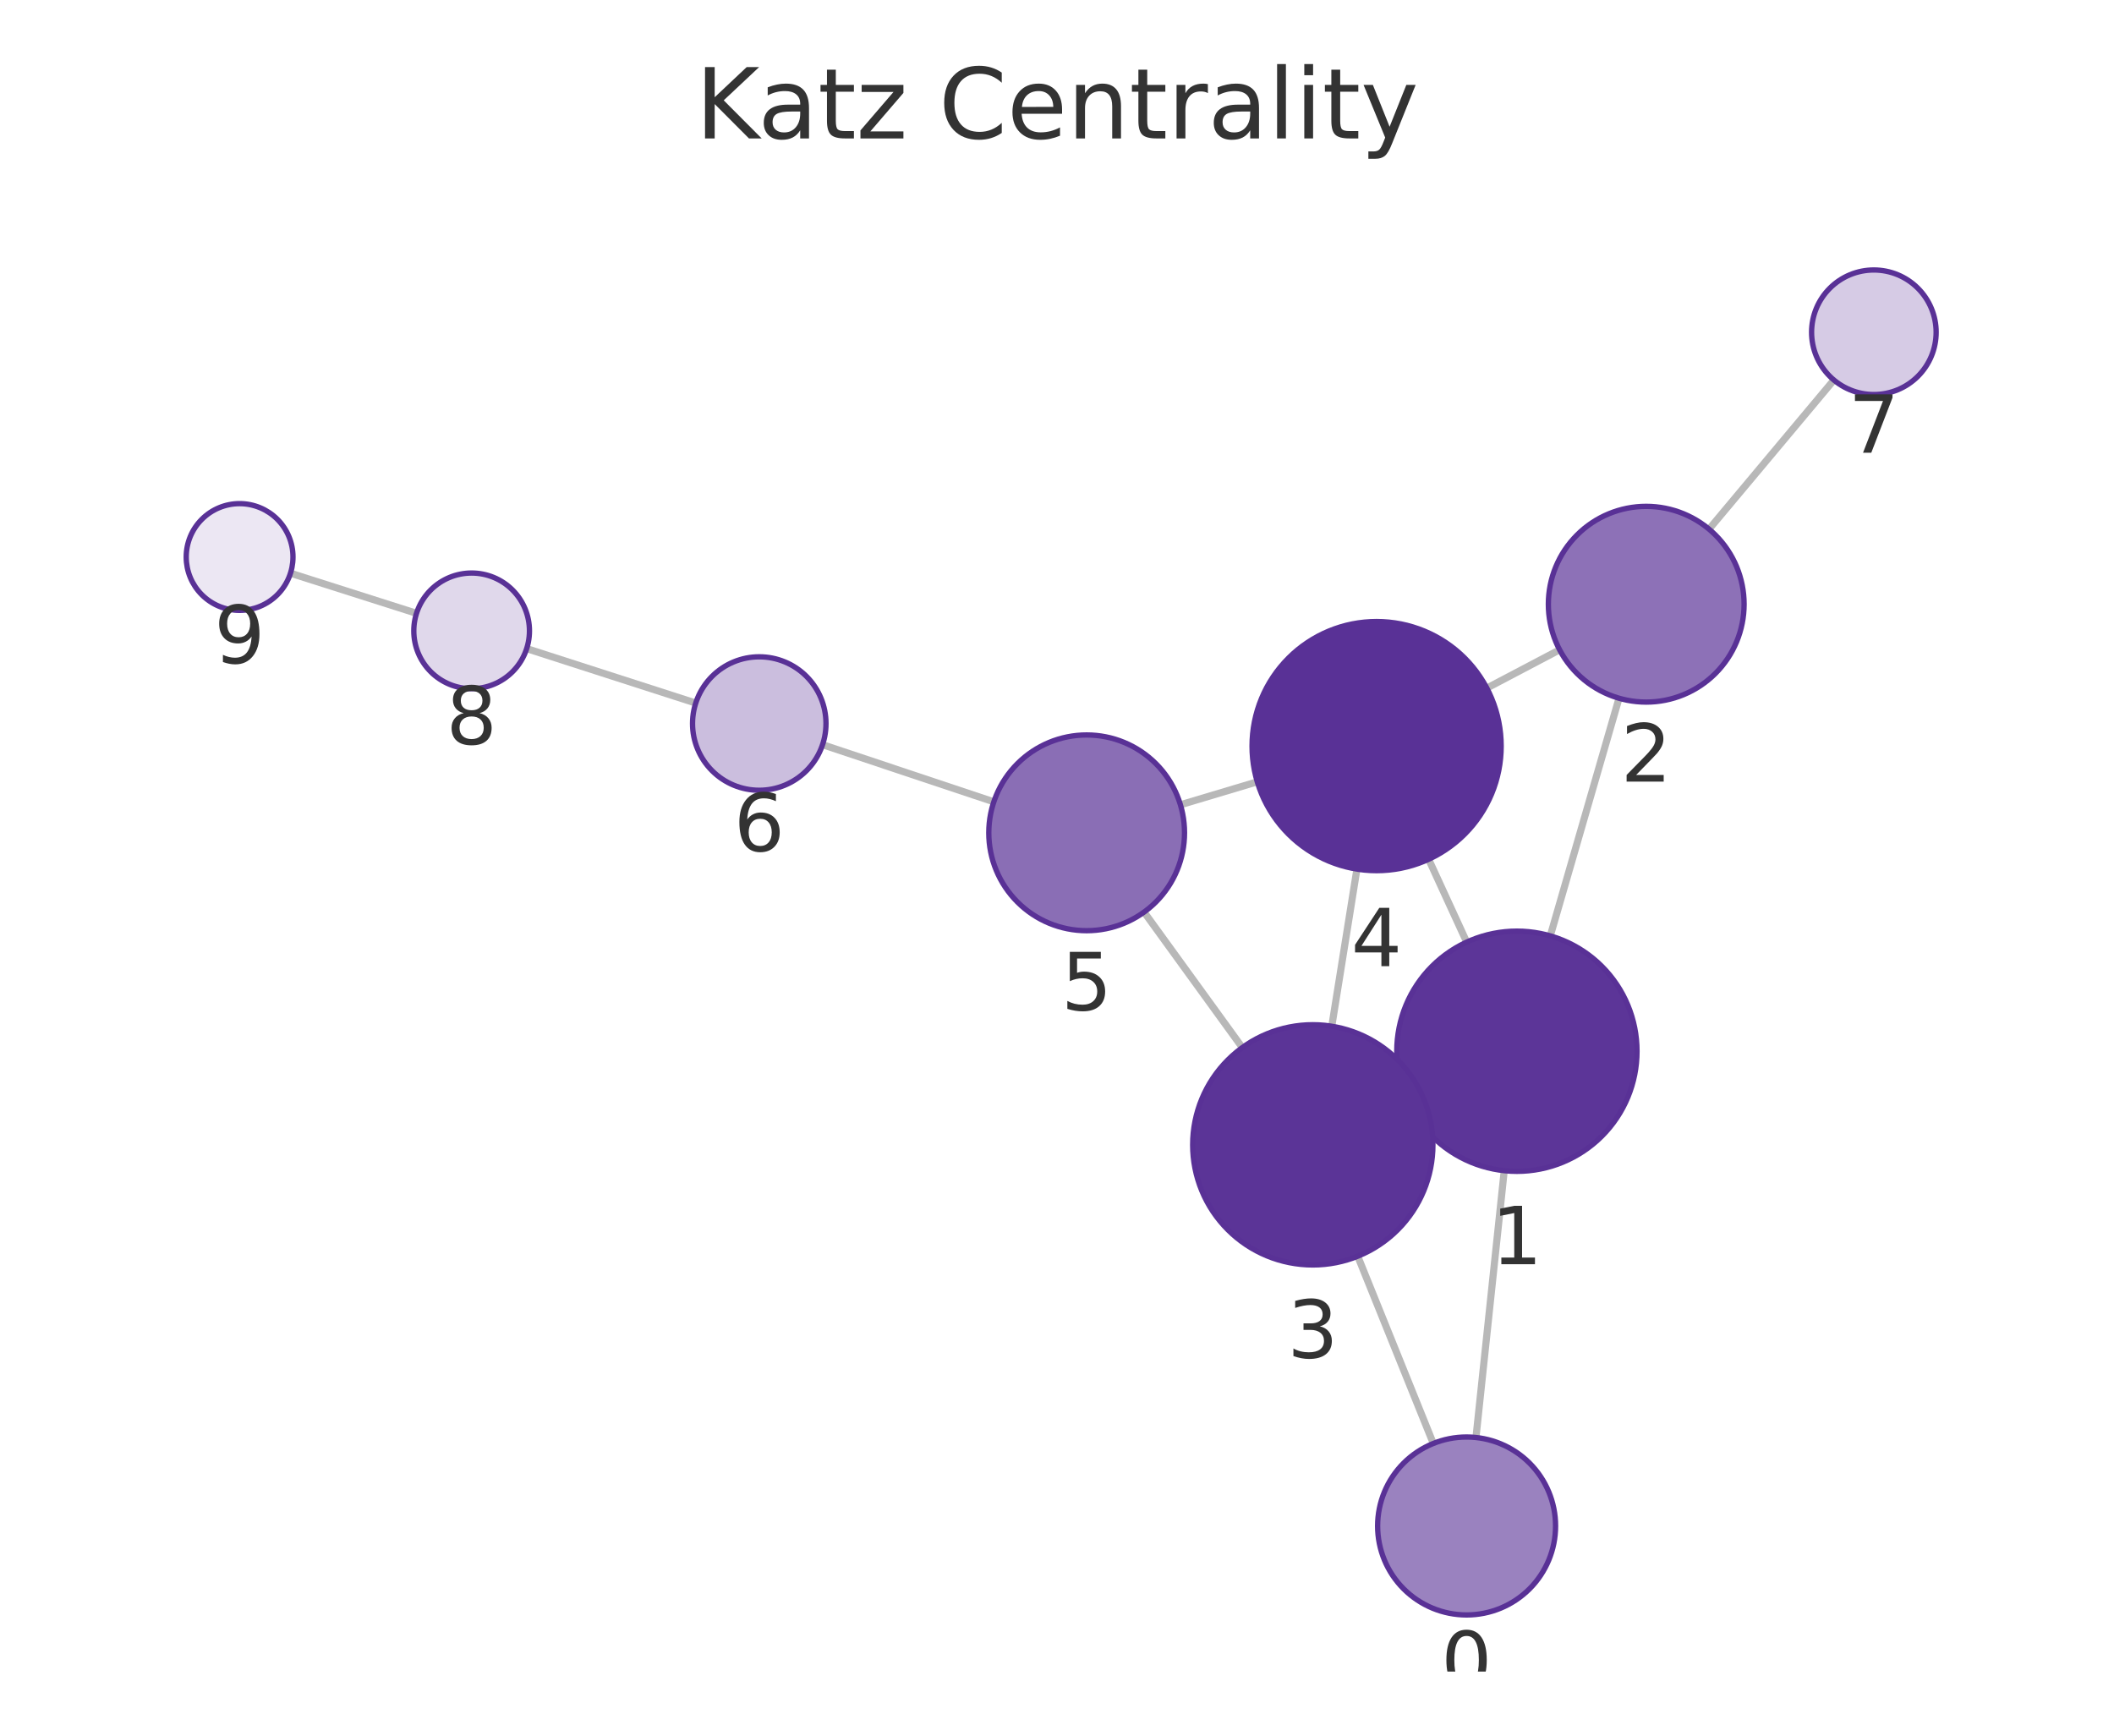
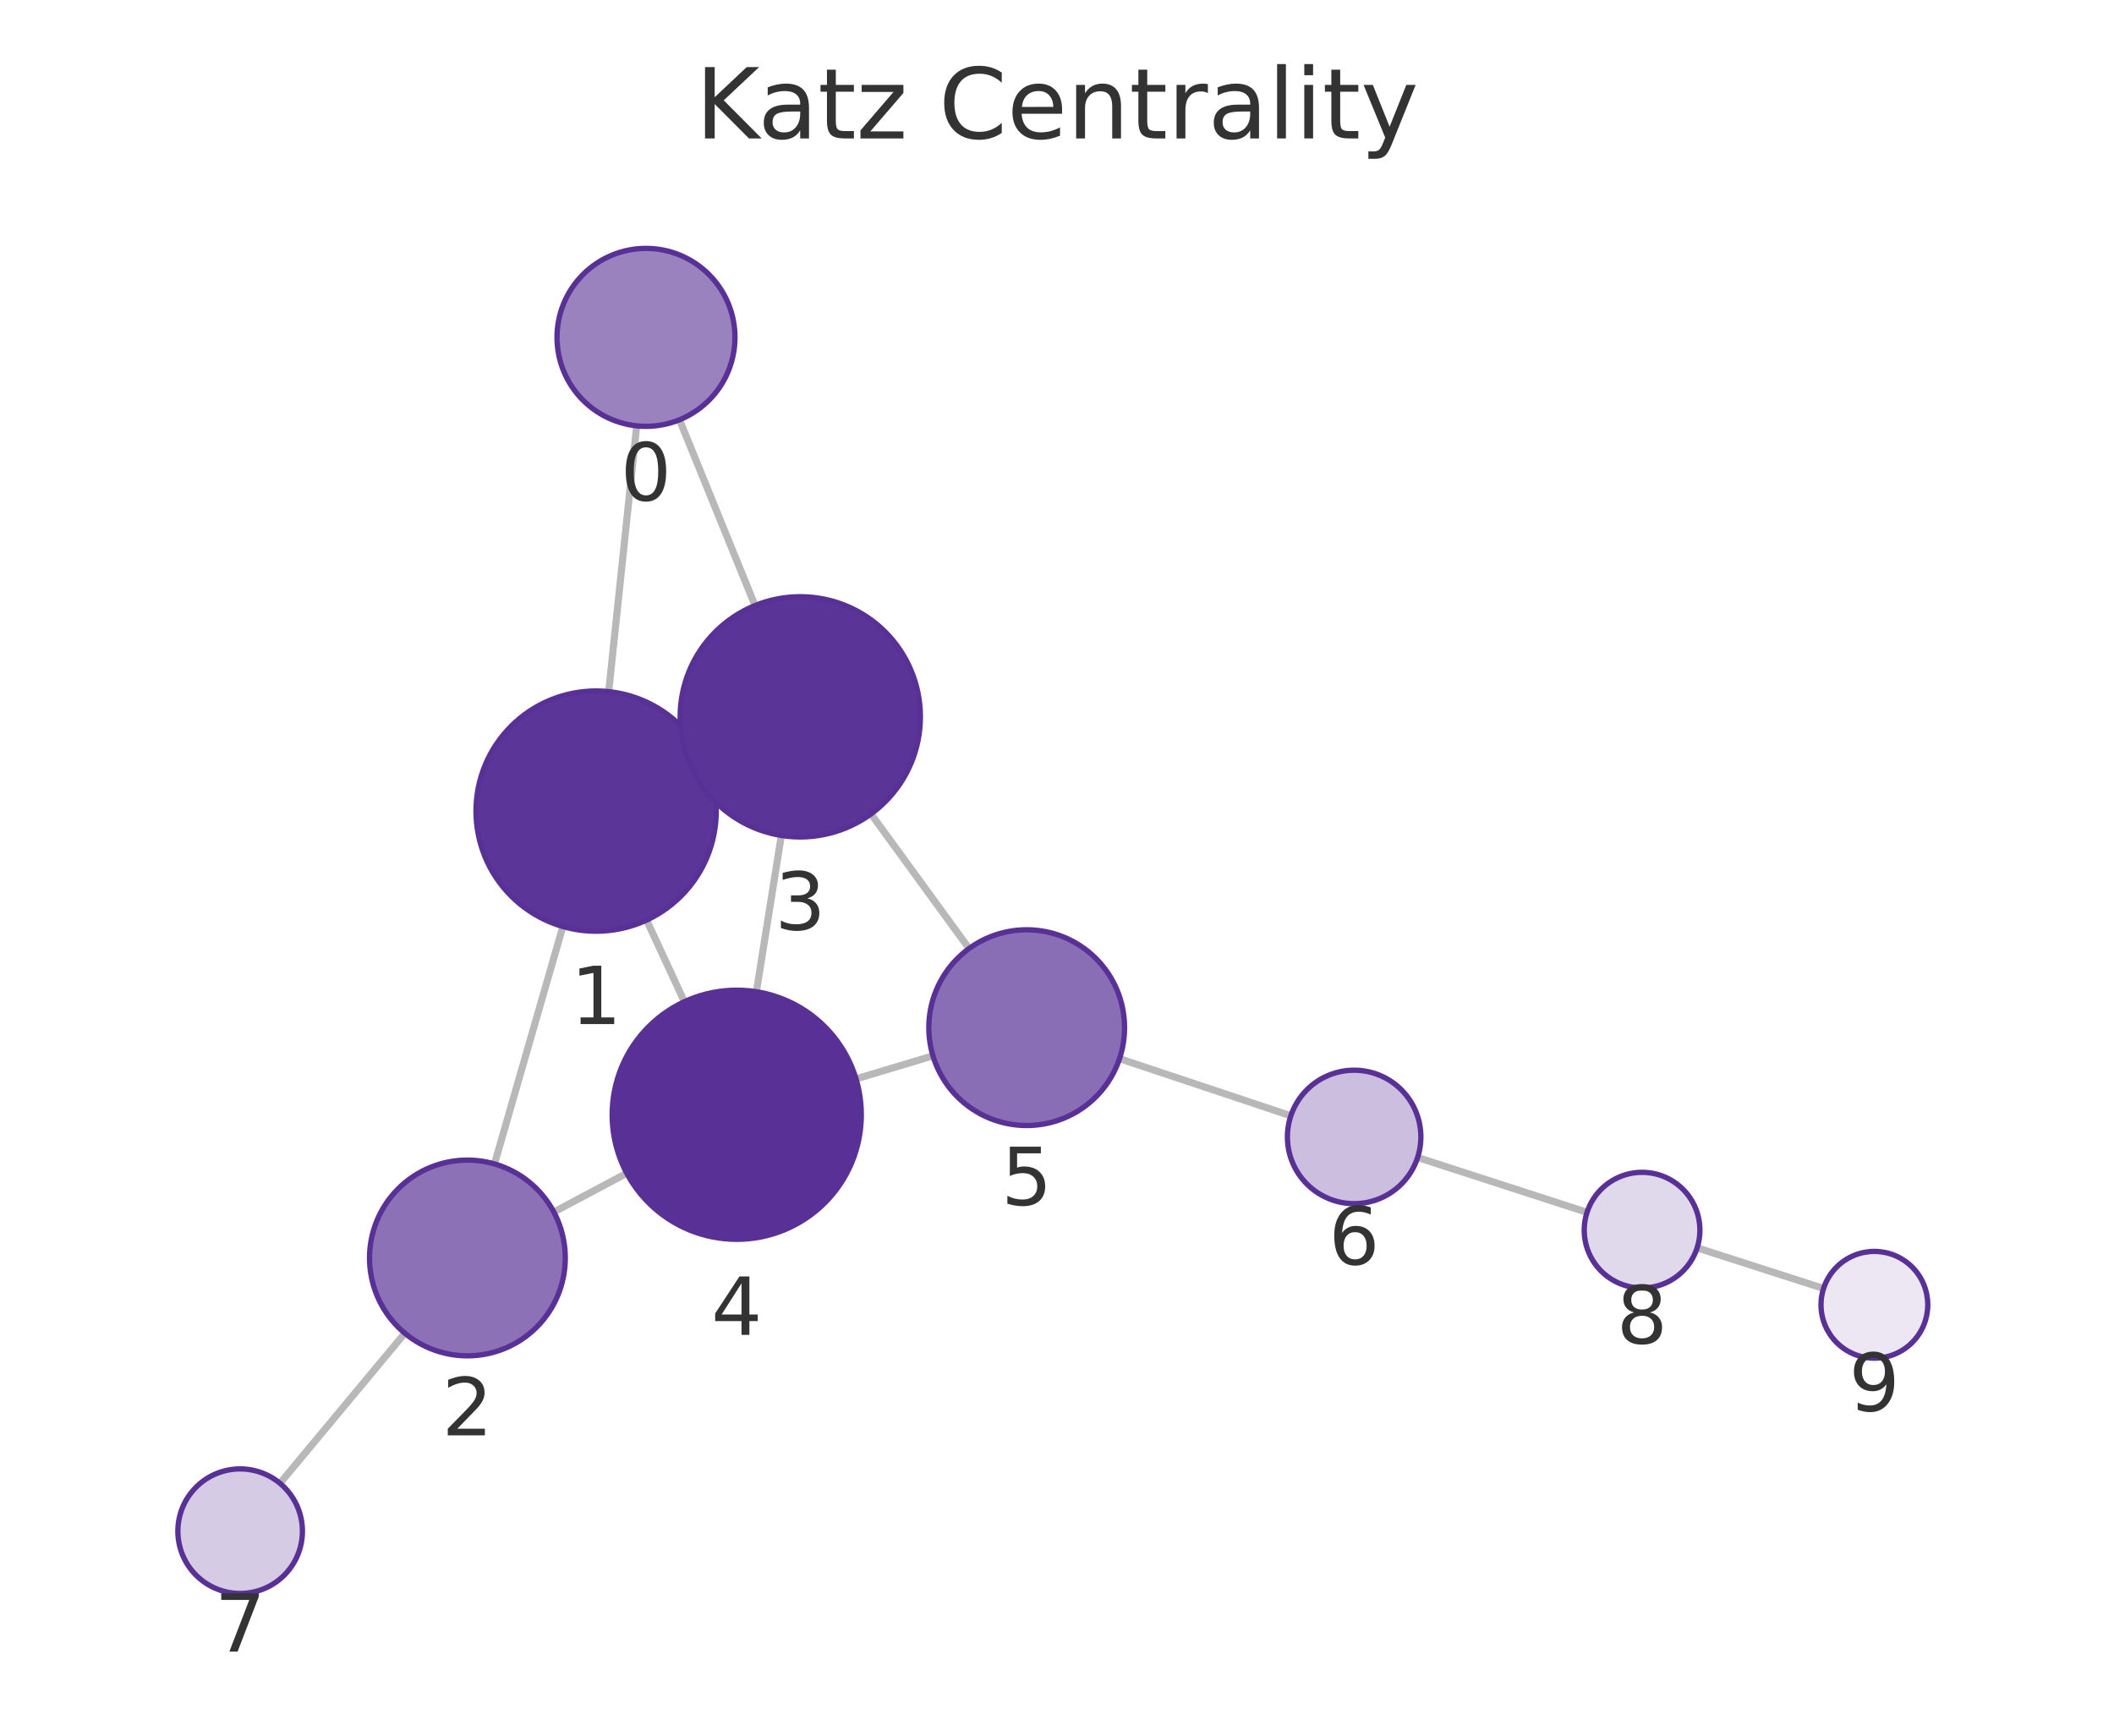
<svg xmlns="http://www.w3.org/2000/svg" xmlns:xlink="http://www.w3.org/1999/xlink" width="237.6pt" height="195.078pt" viewBox="0 0 237.6 195.078" version="1.1">
  <defs>
    <style type="text/css">*{stroke-linejoin: round; stroke-linecap: butt}</style>
  </defs>
  <g id="figure_1">
    <g id="patch_1">
      <path d="M 0 195.078  L 237.6 195.078  L 237.6 0  L 0 0  L 0 195.078  z " style="fill: none" />
    </g>
    <g id="axes_1">
      <g id="patch_2">
        <path d="M 7.2 187.878  L 230.4 187.878  L 230.4 21.558  L 7.2 21.558  L 7.2 187.878  z " style="fill: none" />
      </g>
      <g id="EdgeCollection_1">
-         <path d="M 165.889 161.568  L 169.067 131.578  " clip-path="url(#p175a70d568)" style="fill: #b8b8b8; stroke: #b8b8b8; stroke-width: 0.8" />
-         <path d="M 161.094 162.239  L 152.601 141.193  " clip-path="url(#p175a70d568)" style="fill: #b8b8b8; stroke: #b8b8b8; stroke-width: 0.8" />
-         <path d="M 174.241 105.185  L 181.968 78.477  " clip-path="url(#p175a70d568)" style="fill: #b8b8b8; stroke: #b8b8b8; stroke-width: 0.8" />
-         <path d="M 158.218 123.781  L 159.821 123.046  " clip-path="url(#p175a70d568)" style="fill: #b8b8b8; stroke: #b8b8b8; stroke-width: 0.8" />
-         <path d="M 164.85 105.887  L 160.57 96.578  " clip-path="url(#p175a70d568)" style="fill: #b8b8b8; stroke: #b8b8b8; stroke-width: 0.8" />
-         <path d="M 175.291 73.033  L 167.111 77.338  " clip-path="url(#p175a70d568)" style="fill: #b8b8b8; stroke: #b8b8b8; stroke-width: 0.8" />
-         <path d="M 192.086 59.475  L 206.117 42.712  " clip-path="url(#p175a70d568)" style="fill: #b8b8b8; stroke: #b8b8b8; stroke-width: 0.8" />
-         <path d="M 149.683 115.344  L 152.51 97.682  " clip-path="url(#p175a70d568)" style="fill: #b8b8b8; stroke: #b8b8b8; stroke-width: 0.8" />
-         <path d="M 139.627 117.743  L 128.588 102.512  " clip-path="url(#p175a70d568)" style="fill: #b8b8b8; stroke: #b8b8b8; stroke-width: 0.8" />
-         <path d="M 141.309 87.87  L 132.671 90.453  " clip-path="url(#p175a70d568)" style="fill: #b8b8b8; stroke: #b8b8b8; stroke-width: 0.8" />
-         <path d="M 111.699 90.122  L 92.45 83.697  " clip-path="url(#p175a70d568)" style="fill: #b8b8b8; stroke: #b8b8b8; stroke-width: 0.8" />
-         <path d="M 78.198 79.022  L 59.195 72.9  " clip-path="url(#p175a70d568)" style="fill: #b8b8b8; stroke: #b8b8b8; stroke-width: 0.8" />
-         <path d="M 46.815 68.935  L 32.648 64.425  " clip-path="url(#p175a70d568)" style="fill: #b8b8b8; stroke: #b8b8b8; stroke-width: 0.8" />
+         <path d="M 71.558 47.863  L 68.413 77.737  " clip-path="url(#pbe896a2d94)" style="fill: #b8b8b8; stroke: #b8b8b8; stroke-width: 0.8" />
+         <path d="M 76.371 47.181  L 84.861 68.062  " clip-path="url(#pbe896a2d94)" style="fill: #b8b8b8; stroke: #b8b8b8; stroke-width: 0.8" />
+         <path d="M 63.264 104.135  L 55.578 130.819  " clip-path="url(#pbe896a2d94)" style="fill: #b8b8b8; stroke: #b8b8b8; stroke-width: 0.8" />
+         <path d="M 79.257 85.503  L 77.689 86.227  " clip-path="url(#pbe896a2d94)" style="fill: #b8b8b8; stroke: #b8b8b8; stroke-width: 0.8" />
+         <path d="M 72.673 103.413  L 76.922 112.588  " clip-path="url(#pbe896a2d94)" style="fill: #b8b8b8; stroke: #b8b8b8; stroke-width: 0.8" />
+         <path d="M 62.245 136.225  L 70.444 131.865  " clip-path="url(#pbe896a2d94)" style="fill: #b8b8b8; stroke: #b8b8b8; stroke-width: 0.8" />
+         <path d="M 45.499 149.846  L 31.467 166.715  " clip-path="url(#pbe896a2d94)" style="fill: #b8b8b8; stroke: #b8b8b8; stroke-width: 0.8" />
+         <path d="M 87.817 93.899  L 85.012 111.467  " clip-path="url(#pbe896a2d94)" style="fill: #b8b8b8; stroke: #b8b8b8; stroke-width: 0.8" />
+         <path d="M 97.894 91.48  L 108.916 106.612  " clip-path="url(#pbe896a2d94)" style="fill: #b8b8b8; stroke: #b8b8b8; stroke-width: 0.8" />
+         <path d="M 96.213 121.264  L 104.858 118.668  " clip-path="url(#pbe896a2d94)" style="fill: #b8b8b8; stroke: #b8b8b8; stroke-width: 0.8" />
+         <path d="M 125.827 118.985  L 145.083 125.411  " clip-path="url(#pbe896a2d94)" style="fill: #b8b8b8; stroke: #b8b8b8; stroke-width: 0.8" />
+         <path d="M 159.332 130.095  L 178.374 136.261  " clip-path="url(#pbe896a2d94)" style="fill: #b8b8b8; stroke: #b8b8b8; stroke-width: 0.8" />
+         <path d="M 190.746 140.251  L 204.957 144.816  " clip-path="url(#pbe896a2d94)" style="fill: #b8b8b8; stroke: #b8b8b8; stroke-width: 0.8" />
      </g>
      <g id="VertexCollection_1">
-         <path d="M 164.836 181.512  C 167.488 181.512 170.031 180.458 171.907 178.583  C 173.782 176.708 174.836 174.164 174.836 171.512  C 174.836 168.86 173.782 166.316 171.907 164.441  C 170.031 162.566 167.488 161.512 164.836 161.512  C 162.183 161.512 159.64 162.566 157.764 164.441  C 155.889 166.316 154.836 168.86 154.836 171.512  C 154.836 174.164 155.889 176.708 157.764 178.583  C 159.64 180.458 162.183 181.512 164.836 181.512  z " clip-path="url(#p175a70d568)" style="fill: #9a82bf; stroke: #593196; stroke-width: 0.6" />
-         <path d="M 170.489 131.653  C 174.069 131.653 177.503 130.23 180.035 127.699  C 182.567 125.167 183.989 121.733 183.989 118.153  C 183.989 114.573 182.567 111.138 180.035 108.607  C 177.503 106.075 174.069 104.653 170.489 104.653  C 166.909 104.653 163.475 106.075 160.943 108.607  C 158.411 111.138 156.989 114.573 156.989 118.153  C 156.989 121.733 158.411 125.167 160.943 127.699  C 163.475 130.23 166.909 131.653 170.489 131.653  z " clip-path="url(#p175a70d568)" style="fill: #5c3598; stroke: #593196; stroke-width: 0.6" />
-         <path d="M 185.025 78.911  C 187.943 78.911 190.741 77.752 192.803 75.689  C 194.866 73.626 196.025 70.828 196.025 67.911  C 196.025 64.993 194.866 62.195 192.803 60.132  C 190.741 58.07 187.943 56.911 185.025 56.911  C 182.108 56.911 179.31 58.07 177.247 60.132  C 175.184 62.195 174.025 64.993 174.025 67.911  C 174.025 70.828 175.184 73.626 177.247 75.689  C 179.31 77.752 182.108 78.911 185.025 78.911  z " clip-path="url(#p175a70d568)" style="fill: #8d71b7; stroke: #593196; stroke-width: 0.6" />
-         <path d="M 147.55 142.174  C 151.13 142.174 154.564 140.752 157.096 138.22  C 159.627 135.689 161.05 132.254 161.05 128.674  C 161.05 125.094 159.627 121.66 157.096 119.128  C 154.564 116.597 151.13 115.174 147.55 115.174  C 143.97 115.174 140.535 116.597 138.004 119.128  C 135.472 121.66 134.05 125.094 134.05 128.674  C 134.05 132.254 135.472 135.689 138.004 138.22  C 140.535 140.752 143.97 142.174 147.55 142.174  z " clip-path="url(#p175a70d568)" style="fill: #5b3497; stroke: #593196; stroke-width: 0.6" />
-         <path d="M 154.722 97.858  C 158.435 97.858 161.996 96.383 164.622 93.757  C 167.247 91.132 168.722 87.571 168.722 83.858  C 168.722 80.145 167.247 76.584 164.622 73.958  C 161.996 71.333 158.435 69.858 154.722 69.858  C 151.009 69.858 147.448 71.333 144.823 73.958  C 142.197 76.584 140.722 80.145 140.722 83.858  C 140.722 87.571 142.197 91.132 144.823 93.757  C 147.448 96.383 151.009 97.858 154.722 97.858  z " clip-path="url(#p175a70d568)" style="fill: #593196; stroke: #593196; stroke-width: 0.6" />
-         <path d="M 122.133 104.605  C 125.05 104.605 127.848 103.446 129.911 101.384  C 131.974 99.321 133.133 96.523 133.133 93.605  C 133.133 90.688 131.974 87.89 129.911 85.827  C 127.848 83.764 125.05 82.605 122.133 82.605  C 119.215 82.605 116.417 83.764 114.355 85.827  C 112.292 87.89 111.133 90.688 111.133 93.605  C 111.133 96.523 112.292 99.321 114.355 101.384  C 116.417 103.446 119.215 104.605 122.133 104.605  z " clip-path="url(#p175a70d568)" style="fill: #8a6eb5; stroke: #593196; stroke-width: 0.6" />
-         <path d="M 85.336 88.822  C 87.325 88.822 89.233 88.031 90.639 86.625  C 92.046 85.219 92.836 83.311 92.836 81.322  C 92.836 79.333 92.046 77.425 90.639 76.018  C 89.233 74.612 87.325 73.822 85.336 73.822  C 83.347 73.822 81.439 74.612 80.033 76.018  C 78.626 77.425 77.836 79.333 77.836 81.322  C 77.836 83.311 78.626 85.219 80.033 86.625  C 81.439 88.031 83.347 88.822 85.336 88.822  z " clip-path="url(#p175a70d568)" style="fill: #cbbede; stroke: #593196; stroke-width: 0.6" />
-         <path d="M 210.61 44.344  C 212.466 44.344 214.247 43.607 215.559 42.294  C 216.872 40.981 217.61 39.201 217.61 37.344  C 217.61 35.488 216.872 33.707 215.559 32.395  C 214.247 31.082 212.466 30.344 210.61 30.344  C 208.753 30.344 206.972 31.082 205.66 32.395  C 204.347 33.707 203.61 35.488 203.61 37.344  C 203.61 39.201 204.347 40.981 205.66 42.294  C 206.972 43.607 208.753 44.344 210.61 44.344  z " clip-path="url(#p175a70d568)" style="fill: #d6cbe5; stroke: #593196; stroke-width: 0.6" />
-         <path d="M 53.008 77.406  C 54.732 77.406 56.386 76.721 57.605 75.502  C 58.823 74.284 59.508 72.63 59.508 70.906  C 59.508 69.182 58.823 67.529 57.605 66.31  C 56.386 65.091 54.732 64.406 53.008 64.406  C 51.285 64.406 49.631 65.091 48.412 66.31  C 47.193 67.529 46.508 69.182 46.508 70.906  C 46.508 72.63 47.193 74.284 48.412 75.502  C 49.631 76.721 51.285 77.406 53.008 77.406  z " clip-path="url(#p175a70d568)" style="fill: #e0d8eb; stroke: #593196; stroke-width: 0.6" />
-         <path d="M 26.93 68.605  C 28.521 68.605 30.048 67.973 31.173 66.848  C 32.298 65.723 32.93 64.197 32.93 62.605  C 32.93 61.014 32.298 59.488 31.173 58.363  C 30.048 57.238 28.521 56.605 26.93 56.605  C 25.339 56.605 23.813 57.238 22.688 58.363  C 21.562 59.488 20.93 61.014 20.93 62.605  C 20.93 64.197 21.562 65.723 22.688 66.848  C 23.813 67.973 25.339 68.605 26.93 68.605  z " clip-path="url(#p175a70d568)" style="fill: #ece7f3; stroke: #593196; stroke-width: 0.6" />
+         <path d="M 72.605 47.918  C 75.257 47.918 77.8 46.864 79.676 44.989  C 81.551 43.114 82.605 40.57 82.605 37.918  C 82.605 35.266 81.551 32.722 79.676 30.847  C 77.8 28.971 75.257 27.918 72.605 27.918  C 69.953 27.918 67.409 28.971 65.533 30.847  C 63.658 32.722 62.605 35.266 62.605 37.918  C 62.605 40.57 63.658 43.114 65.533 44.989  C 67.409 46.864 69.953 47.918 72.605 47.918  z " clip-path="url(#pbe896a2d94)" style="fill: #9a82bf; stroke: #593196; stroke-width: 0.6" />
+         <path d="M 67 104.663  C 70.58 104.663 74.014 103.24 76.546 100.708  C 79.078 98.177 80.5 94.743 80.5 91.163  C 80.5 87.582 79.078 84.148 76.546 81.617  C 74.014 79.085 70.58 77.663 67 77.663  C 63.42 77.663 59.986 79.085 57.454 81.617  C 54.922 84.148 53.5 87.582 53.5 91.163  C 53.5 94.743 54.922 98.177 57.454 100.708  C 59.986 103.24 63.42 104.663 67 104.663  z " clip-path="url(#pbe896a2d94)" style="fill: #5c3598; stroke: #593196; stroke-width: 0.6" />
+         <path d="M 52.533 152.389  C 55.45 152.389 58.249 151.23 60.311 149.168  C 62.374 147.105 63.533 144.307 63.533 141.389  C 63.533 138.472 62.374 135.674 60.311 133.611  C 58.249 131.548 55.45 130.389 52.533 130.389  C 49.616 130.389 46.818 131.548 44.755 133.611  C 42.692 135.674 41.533 138.472 41.533 141.389  C 41.533 144.307 42.692 147.105 44.755 149.168  C 46.818 151.23 49.616 152.389 52.533 152.389  z " clip-path="url(#pbe896a2d94)" style="fill: #8d71b7; stroke: #593196; stroke-width: 0.6" />
+         <path d="M 89.945 94.068  C 93.526 94.068 96.96 92.646 99.491 90.114  C 102.023 87.583 103.445 84.148 103.445 80.568  C 103.445 76.988 102.023 73.554 99.491 71.022  C 96.96 68.491 93.526 67.068 89.945 67.068  C 86.365 67.068 82.931 68.491 80.4 71.022  C 77.868 73.554 76.445 76.988 76.445 80.568  C 76.445 84.148 77.868 87.583 80.4 90.114  C 82.931 92.646 86.365 94.068 89.945 94.068  z " clip-path="url(#pbe896a2d94)" style="fill: #5b3497; stroke: #593196; stroke-width: 0.6" />
+         <path d="M 82.805 139.292  C 86.517 139.292 90.079 137.817 92.704 135.191  C 95.329 132.566 96.805 129.005 96.805 125.292  C 96.805 121.579 95.329 118.018 92.704 115.392  C 90.079 112.767 86.517 111.292 82.805 111.292  C 79.092 111.292 75.53 112.767 72.905 115.392  C 70.28 118.018 68.805 121.579 68.805 125.292  C 68.805 129.005 70.28 132.566 72.905 135.191  C 75.53 137.817 79.092 139.292 82.805 139.292  z " clip-path="url(#pbe896a2d94)" style="fill: #593196; stroke: #593196; stroke-width: 0.6" />
+         <path d="M 115.393 126.503  C 118.31 126.503 121.108 125.344 123.171 123.281  C 125.234 121.219 126.393 118.42 126.393 115.503  C 126.393 112.586 125.234 109.788 123.171 107.725  C 121.108 105.662 118.31 104.503 115.393 104.503  C 112.475 104.503 109.677 105.662 107.614 107.725  C 105.552 109.788 104.393 112.586 104.393 115.503  C 104.393 118.42 105.552 121.219 107.614 123.281  C 109.677 125.344 112.475 126.503 115.393 126.503  z " clip-path="url(#pbe896a2d94)" style="fill: #8a6eb5; stroke: #593196; stroke-width: 0.6" />
+         <path d="M 152.197 135.285  C 154.186 135.285 156.094 134.494 157.5 133.088  C 158.907 131.682 159.697 129.774 159.697 127.785  C 159.697 125.796 158.907 123.888 157.5 122.481  C 156.094 121.075 154.186 120.285 152.197 120.285  C 150.208 120.285 148.3 121.075 146.894 122.481  C 145.487 123.888 144.697 125.796 144.697 127.785  C 144.697 129.774 145.487 131.682 146.894 133.088  C 148.3 134.494 150.208 135.285 152.197 135.285  z " clip-path="url(#pbe896a2d94)" style="fill: #cbbede; stroke: #593196; stroke-width: 0.6" />
+         <path d="M 26.991 179.097  C 28.847 179.097 30.628 178.359 31.941 177.047  C 33.253 175.734 33.991 173.953 33.991 172.097  C 33.991 170.24 33.253 168.46 31.941 167.147  C 30.628 165.834 28.847 165.097 26.991 165.097  C 25.134 165.097 23.354 165.834 22.041 167.147  C 20.728 168.46 19.991 170.24 19.991 172.097  C 19.991 173.953 20.728 175.734 22.041 177.047  C 23.354 178.359 25.134 179.097 26.991 179.097  z " clip-path="url(#pbe896a2d94)" style="fill: #d6cbe5; stroke: #593196; stroke-width: 0.6" />
+         <path d="M 184.558 144.763  C 186.281 144.763 187.935 144.078 189.154 142.859  C 190.373 141.64 191.058 139.987 191.058 138.263  C 191.058 136.539 190.373 134.886 189.154 133.667  C 187.935 132.448 186.281 131.763 184.558 131.763  C 182.834 131.763 181.18 132.448 179.961 133.667  C 178.742 134.886 178.058 136.539 178.058 138.263  C 178.058 139.987 178.742 141.64 179.961 142.859  C 181.18 144.078 182.834 144.763 184.558 144.763  z " clip-path="url(#pbe896a2d94)" style="fill: #e0d8eb; stroke: #593196; stroke-width: 0.6" />
+         <path d="M 210.669 152.651  C 212.261 152.651 213.787 152.019 214.912 150.894  C 216.037 149.769 216.669 148.242 216.669 146.651  C 216.669 145.06 216.037 143.534 214.912 142.409  C 213.787 141.283 212.261 140.651 210.669 140.651  C 209.078 140.651 207.552 141.283 206.427 142.409  C 205.302 143.534 204.669 145.06 204.669 146.651  C 204.669 148.242 205.302 149.769 206.427 150.894  C 207.552 152.019 209.078 152.651 210.669 152.651  z " clip-path="url(#pbe896a2d94)" style="fill: #ece7f3; stroke: #593196; stroke-width: 0.6" />
      </g>
      <g id="text_1">
-         <g clip-path="url(#p175a70d568)">
-           <g style="fill: #333333" transform="translate(161.9724 189.85) scale(0.09 -0.09)">
+         <g clip-path="url(#pbe896a2d94)">
+           <g style="fill: #333333" transform="translate(69.74143 56.25562) scale(0.09 -0.09)">
            <defs>
              <path id="DejaVuSans-13" d="M 2034 4250  Q 1547 4250 1301 3770  Q 1056 3291 1056 2328  Q 1056 1369 1301 889  Q 1547 409 2034 409  Q 2525 409 2770 889  Q 3016 1369 3016 2328  Q 3016 3291 2770 3770  Q 2525 4250 2034 4250  z M 2034 4750  Q 2819 4750 3233 4129  Q 3647 3509 3647 2328  Q 3647 1150 3233 529  Q 2819 -91 2034 -91  Q 1250 -91 836 529  Q 422 1150 422 2328  Q 422 3509 836 4129  Q 1250 4750 2034 4750  z " transform="scale(0.015625)" />
            </defs>
            <use xlink:href="#DejaVuSans-13" />
          </g>
        </g>
      </g>
      <g id="text_2">
-         <g clip-path="url(#p175a70d568)">
-           <g style="fill: #333333" transform="translate(167.6259 142.0907) scale(0.09 -0.09)">
+         <g clip-path="url(#pbe896a2d94)">
+           <g style="fill: #333333" transform="translate(64.13687 115.1004) scale(0.09 -0.09)">
            <defs>
              <path id="DejaVuSans-14" d="M 794 531  L 1825 531  L 1825 4091  L 703 3866  L 703 4441  L 1819 4666  L 2450 4666  L 2450 531  L 3481 531  L 3481 0  L 794 0  L 794 531  z " transform="scale(0.015625)" />
            </defs>
            <use xlink:href="#DejaVuSans-14" />
          </g>
        </g>
      </g>
      <g id="text_3">
-         <g clip-path="url(#p175a70d568)">
-           <g style="fill: #333333" transform="translate(182.1622 87.84851) scale(0.09 -0.09)">
+         <g clip-path="url(#pbe896a2d94)">
+           <g style="fill: #333333" transform="translate(49.67009 161.3273) scale(0.09 -0.09)">
            <defs>
              <path id="DejaVuSans-15" d="M 1228 531  L 3431 531  L 3431 0  L 469 0  L 469 531  Q 828 903 1448 1529  Q 2069 2156 2228 2338  Q 2531 2678 2651 2914  Q 2772 3150 2772 3378  Q 2772 3750 2511 3984  Q 2250 4219 1831 4219  Q 1534 4219 1204 4116  Q 875 4013 500 3803  L 500 4441  Q 881 4594 1212 4672  Q 1544 4750 1819 4750  Q 2544 4750 2975 4387  Q 3406 4025 3406 3419  Q 3406 3131 3298 2873  Q 3191 2616 2906 2266  Q 2828 2175 2409 1742  Q 1991 1309 1228 531  z " transform="scale(0.015625)" />
            </defs>
            <use xlink:href="#DejaVuSans-15" />
          </g>
        </g>
      </g>
      <g id="text_4">
-         <g clip-path="url(#p175a70d568)">
-           <g style="fill: #333333" transform="translate(144.6867 152.6121) scale(0.09 -0.09)">
+         <g clip-path="url(#pbe896a2d94)">
+           <g style="fill: #333333" transform="translate(87.08233 104.5061) scale(0.09 -0.09)">
            <defs>
              <path id="DejaVuSans-16" d="M 2597 2516  Q 3050 2419 3304 2112  Q 3559 1806 3559 1356  Q 3559 666 3084 287  Q 2609 -91 1734 -91  Q 1441 -91 1130 -33  Q 819 25 488 141  L 488 750  Q 750 597 1062 519  Q 1375 441 1716 441  Q 2309 441 2620 675  Q 2931 909 2931 1356  Q 2931 1769 2642 2001  Q 2353 2234 1838 2234  L 1294 2234  L 1294 2753  L 1863 2753  Q 2328 2753 2575 2939  Q 2822 3125 2822 3475  Q 2822 3834 2567 4026  Q 2313 4219 1838 4219  Q 1578 4219 1281 4162  Q 984 4106 628 3988  L 628 4550  Q 988 4650 1302 4700  Q 1616 4750 1894 4750  Q 2613 4750 3031 4423  Q 3450 4097 3450 3541  Q 3450 3153 3228 2886  Q 3006 2619 2597 2516  z " transform="scale(0.015625)" />
            </defs>
            <use xlink:href="#DejaVuSans-16" />
          </g>
        </g>
      </g>
      <g id="text_5">
-         <g clip-path="url(#p175a70d568)">
-           <g style="fill: #333333" transform="translate(151.8591 108.5957) scale(0.09 -0.09)">
+         <g clip-path="url(#pbe896a2d94)">
+           <g style="fill: #333333" transform="translate(79.94147 150.0296) scale(0.09 -0.09)">
            <defs>
              <path id="DejaVuSans-17" d="M 2419 4116  L 825 1625  L 2419 1625  L 2419 4116  z M 2253 4666  L 3047 4666  L 3047 1625  L 3713 1625  L 3713 1100  L 3047 1100  L 3047 0  L 2419 0  L 2419 1100  L 313 1100  L 313 1709  L 2253 4666  z " transform="scale(0.015625)" />
            </defs>
            <use xlink:href="#DejaVuSans-17" />
          </g>
        </g>
      </g>
      <g id="text_6">
-         <g clip-path="url(#p175a70d568)">
-           <g style="fill: #333333" transform="translate(119.2696 113.5432) scale(0.09 -0.09)">
+         <g clip-path="url(#pbe896a2d94)">
+           <g style="fill: #333333" transform="translate(112.5295 135.441) scale(0.09 -0.09)">
            <defs>
              <path id="DejaVuSans-18" d="M 691 4666  L 3169 4666  L 3169 4134  L 1269 4134  L 1269 2991  Q 1406 3038 1543 3061  Q 1681 3084 1819 3084  Q 2600 3084 3056 2656  Q 3513 2228 3513 1497  Q 3513 744 3044 326  Q 2575 -91 1722 -91  Q 1428 -91 1123 -41  Q 819 9 494 109  L 494 744  Q 775 591 1075 516  Q 1375 441 1709 441  Q 2250 441 2565 725  Q 2881 1009 2881 1497  Q 2881 1984 2565 2268  Q 2250 2553 1709 2553  Q 1456 2553 1204 2497  Q 953 2441 691 2322  L 691 4666  z " transform="scale(0.015625)" />
            </defs>
            <use xlink:href="#DejaVuSans-18" />
          </g>
        </g>
      </g>
      <g id="text_7">
-         <g clip-path="url(#p175a70d568)">
-           <g style="fill: #333333" transform="translate(82.47307 95.65957) scale(0.09 -0.09)">
+         <g clip-path="url(#pbe896a2d94)">
+           <g style="fill: #333333" transform="translate(149.3337 142.1226) scale(0.09 -0.09)">
            <defs>
              <path id="DejaVuSans-19" d="M 2113 2584  Q 1688 2584 1439 2293  Q 1191 2003 1191 1497  Q 1191 994 1439 701  Q 1688 409 2113 409  Q 2538 409 2786 701  Q 3034 994 3034 1497  Q 3034 2003 2786 2293  Q 2538 2584 2113 2584  z M 3366 4563  L 3366 3988  Q 3128 4100 2886 4159  Q 2644 4219 2406 4219  Q 1781 4219 1451 3797  Q 1122 3375 1075 2522  Q 1259 2794 1537 2939  Q 1816 3084 2150 3084  Q 2853 3084 3261 2657  Q 3669 2231 3669 1497  Q 3669 778 3244 343  Q 2819 -91 2113 -91  Q 1303 -91 875 529  Q 447 1150 447 2328  Q 447 3434 972 4092  Q 1497 4750 2381 4750  Q 2619 4750 2861 4703  Q 3103 4656 3366 4563  z " transform="scale(0.015625)" />
            </defs>
            <use xlink:href="#DejaVuSans-19" />
          </g>
        </g>
      </g>
      <g id="text_8">
-         <g clip-path="url(#p175a70d568)">
-           <g style="fill: #333333" transform="translate(207.7464 50.88229) scale(0.09 -0.09)">
+         <g clip-path="url(#pbe896a2d94)">
+           <g style="fill: #333333" transform="translate(24.12772 185.6347) scale(0.09 -0.09)">
            <defs>
              <path id="DejaVuSans-1a" d="M 525 4666  L 3525 4666  L 3525 4397  L 1831 0  L 1172 0  L 2766 4134  L 525 4134  L 525 4666  z " transform="scale(0.015625)" />
            </defs>
            <use xlink:href="#DejaVuSans-1a" />
          </g>
        </g>
      </g>
      <g id="text_9">
-         <g clip-path="url(#p175a70d568)">
-           <g style="fill: #333333" transform="translate(50.14523 83.64415) scale(0.09 -0.09)">
+         <g clip-path="url(#pbe896a2d94)">
+           <g style="fill: #333333" transform="translate(181.6945 151.0008) scale(0.09 -0.09)">
            <defs>
              <path id="DejaVuSans-1b" d="M 2034 2216  Q 1584 2216 1326 1975  Q 1069 1734 1069 1313  Q 1069 891 1326 650  Q 1584 409 2034 409  Q 2484 409 2743 651  Q 3003 894 3003 1313  Q 3003 1734 2745 1975  Q 2488 2216 2034 2216  z M 1403 2484  Q 997 2584 770 2862  Q 544 3141 544 3541  Q 544 4100 942 4425  Q 1341 4750 2034 4750  Q 2731 4750 3128 4425  Q 3525 4100 3525 3541  Q 3525 3141 3298 2862  Q 3072 2584 2669 2484  Q 3125 2378 3379 2068  Q 3634 1759 3634 1313  Q 3634 634 3220 271  Q 2806 -91 2034 -91  Q 1263 -91 848 271  Q 434 634 434 1313  Q 434 1759 690 2068  Q 947 2378 1403 2484  z M 1172 3481  Q 1172 3119 1398 2916  Q 1625 2713 2034 2713  Q 2441 2713 2670 2916  Q 2900 3119 2900 3481  Q 2900 3844 2670 4047  Q 2441 4250 2034 4250  Q 1625 4250 1398 4047  Q 1172 3844 1172 3481  z " transform="scale(0.015625)" />
            </defs>
            <use xlink:href="#DejaVuSans-1b" />
          </g>
        </g>
      </g>
      <g id="text_10">
-         <g clip-path="url(#p175a70d568)">
-           <g style="fill: #333333" transform="translate(24.06706 74.54335) scale(0.09 -0.09)">
+         <g clip-path="url(#pbe896a2d94)">
+           <g style="fill: #333333" transform="translate(207.8064 158.589) scale(0.09 -0.09)">
            <defs>
              <path id="DejaVuSans-1c" d="M 703 97  L 703 672  Q 941 559 1184 500  Q 1428 441 1663 441  Q 2288 441 2617 861  Q 2947 1281 2994 2138  Q 2813 1869 2534 1725  Q 2256 1581 1919 1581  Q 1219 1581 811 2004  Q 403 2428 403 3163  Q 403 3881 828 4315  Q 1253 4750 1959 4750  Q 2769 4750 3195 4129  Q 3622 3509 3622 2328  Q 3622 1225 3098 567  Q 2575 -91 1691 -91  Q 1453 -91 1209 -44  Q 966 3 703 97  z M 1959 2075  Q 2384 2075 2632 2365  Q 2881 2656 2881 3163  Q 2881 3666 2632 3958  Q 2384 4250 1959 4250  Q 1534 4250 1286 3958  Q 1038 3666 1038 3163  Q 1038 2656 1286 2365  Q 1534 2075 1959 2075  z " transform="scale(0.015625)" />
            </defs>
            <use xlink:href="#DejaVuSans-1c" />
          </g>
        </g>
      </g>
      <g id="matplotlib.axis_1" />
      <g id="matplotlib.axis_2" />
      <g id="text_11">
        <g style="fill: #333333" transform="translate(78.16273 15.55828) scale(0.11 -0.11)">
          <defs>
            <path id="DejaVuSans-2e" d="M 628 4666  L 1259 4666  L 1259 2694  L 3353 4666  L 4166 4666  L 1850 2491  L 4331 0  L 3500 0  L 1259 2247  L 1259 0  L 628 0  L 628 4666  z " transform="scale(0.015625)" />
            <path id="DejaVuSans-44" d="M 2194 1759  Q 1497 1759 1228 1600  Q 959 1441 959 1056  Q 959 750 1161 570  Q 1363 391 1709 391  Q 2188 391 2477 730  Q 2766 1069 2766 1631  L 2766 1759  L 2194 1759  z M 3341 1997  L 3341 0  L 2766 0  L 2766 531  Q 2569 213 2275 61  Q 1981 -91 1556 -91  Q 1019 -91 701 211  Q 384 513 384 1019  Q 384 1609 779 1909  Q 1175 2209 1959 2209  L 2766 2209  L 2766 2266  Q 2766 2663 2505 2880  Q 2244 3097 1772 3097  Q 1472 3097 1187 3025  Q 903 2953 641 2809  L 641 3341  Q 956 3463 1253 3523  Q 1550 3584 1831 3584  Q 2591 3584 2966 3190  Q 3341 2797 3341 1997  z " transform="scale(0.015625)" />
            <path id="DejaVuSans-57" d="M 1172 4494  L 1172 3500  L 2356 3500  L 2356 3053  L 1172 3053  L 1172 1153  Q 1172 725 1289 603  Q 1406 481 1766 481  L 2356 481  L 2356 0  L 1766 0  Q 1100 0 847 248  Q 594 497 594 1153  L 594 3053  L 172 3053  L 172 3500  L 594 3500  L 594 4494  L 1172 4494  z " transform="scale(0.015625)" />
            <path id="DejaVuSans-5d" d="M 353 3500  L 3084 3500  L 3084 2975  L 922 459  L 3084 459  L 3084 0  L 275 0  L 275 525  L 2438 3041  L 353 3041  L 353 3500  z " transform="scale(0.015625)" />
            <path id="DejaVuSans-3" transform="scale(0.015625)" />
            <path id="DejaVuSans-26" d="M 4122 4306  L 4122 3641  Q 3803 3938 3442 4084  Q 3081 4231 2675 4231  Q 1875 4231 1450 3742  Q 1025 3253 1025 2328  Q 1025 1406 1450 917  Q 1875 428 2675 428  Q 3081 428 3442 575  Q 3803 722 4122 1019  L 4122 359  Q 3791 134 3420 21  Q 3050 -91 2638 -91  Q 1578 -91 968 557  Q 359 1206 359 2328  Q 359 3453 968 4101  Q 1578 4750 2638 4750  Q 3056 4750 3426 4639  Q 3797 4528 4122 4306  z " transform="scale(0.015625)" />
            <path id="DejaVuSans-48" d="M 3597 1894  L 3597 1613  L 953 1613  Q 991 1019 1311 708  Q 1631 397 2203 397  Q 2534 397 2845 478  Q 3156 559 3463 722  L 3463 178  Q 3153 47 2828 -22  Q 2503 -91 2169 -91  Q 1331 -91 842 396  Q 353 884 353 1716  Q 353 2575 817 3079  Q 1281 3584 2069 3584  Q 2775 3584 3186 3129  Q 3597 2675 3597 1894  z M 3022 2063  Q 3016 2534 2758 2815  Q 2500 3097 2075 3097  Q 1594 3097 1305 2825  Q 1016 2553 972 2059  L 3022 2063  z " transform="scale(0.015625)" />
            <path id="DejaVuSans-51" d="M 3513 2113  L 3513 0  L 2938 0  L 2938 2094  Q 2938 2591 2744 2837  Q 2550 3084 2163 3084  Q 1697 3084 1428 2787  Q 1159 2491 1159 1978  L 1159 0  L 581 0  L 581 3500  L 1159 3500  L 1159 2956  Q 1366 3272 1645 3428  Q 1925 3584 2291 3584  Q 2894 3584 3203 3211  Q 3513 2838 3513 2113  z " transform="scale(0.015625)" />
            <path id="DejaVuSans-55" d="M 2631 2963  Q 2534 3019 2420 3045  Q 2306 3072 2169 3072  Q 1681 3072 1420 2755  Q 1159 2438 1159 1844  L 1159 0  L 581 0  L 581 3500  L 1159 3500  L 1159 2956  Q 1341 3275 1631 3429  Q 1922 3584 2338 3584  Q 2397 3584 2469 3576  Q 2541 3569 2628 3553  L 2631 2963  z " transform="scale(0.015625)" />
            <path id="DejaVuSans-4f" d="M 603 4863  L 1178 4863  L 1178 0  L 603 0  L 603 4863  z " transform="scale(0.015625)" />
            <path id="DejaVuSans-4c" d="M 603 3500  L 1178 3500  L 1178 0  L 603 0  L 603 3500  z M 603 4863  L 1178 4863  L 1178 4134  L 603 4134  L 603 4863  z " transform="scale(0.015625)" />
            <path id="DejaVuSans-5c" d="M 2059 -325  Q 1816 -950 1584 -1140  Q 1353 -1331 966 -1331  L 506 -1331  L 506 -850  L 844 -850  Q 1081 -850 1212 -737  Q 1344 -625 1503 -206  L 1606 56  L 191 3500  L 800 3500  L 1894 763  L 2988 3500  L 3597 3500  L 2059 -325  z " transform="scale(0.015625)" />
          </defs>
          <use xlink:href="#DejaVuSans-2e" />
          <use xlink:href="#DejaVuSans-44" transform="translate(63.82812 0)" />
          <use xlink:href="#DejaVuSans-57" transform="translate(125.1094 0)" />
          <use xlink:href="#DejaVuSans-5d" transform="translate(164.3125 0)" />
          <use xlink:href="#DejaVuSans-3" transform="translate(216.7969 0)" />
          <use xlink:href="#DejaVuSans-26" transform="translate(248.5781 0)" />
          <use xlink:href="#DejaVuSans-48" transform="translate(318.4062 0)" />
          <use xlink:href="#DejaVuSans-51" transform="translate(379.9375 0)" />
          <use xlink:href="#DejaVuSans-57" transform="translate(443.3125 0)" />
          <use xlink:href="#DejaVuSans-55" transform="translate(482.5156 0)" />
          <use xlink:href="#DejaVuSans-44" transform="translate(523.625 0)" />
          <use xlink:href="#DejaVuSans-4f" transform="translate(584.9062 0)" />
          <use xlink:href="#DejaVuSans-4c" transform="translate(612.6875 0)" />
          <use xlink:href="#DejaVuSans-57" transform="translate(640.4688 0)" />
          <use xlink:href="#DejaVuSans-5c" transform="translate(679.6719 0)" />
        </g>
      </g>
    </g>
  </g>
  <defs>
-     <clipPath id="p175a70d568">
+     <clipPath id="pbe896a2d94">
      <rect x="7.2" y="21.558" width="223.2" height="166.32" />
    </clipPath>
  </defs>
</svg>
